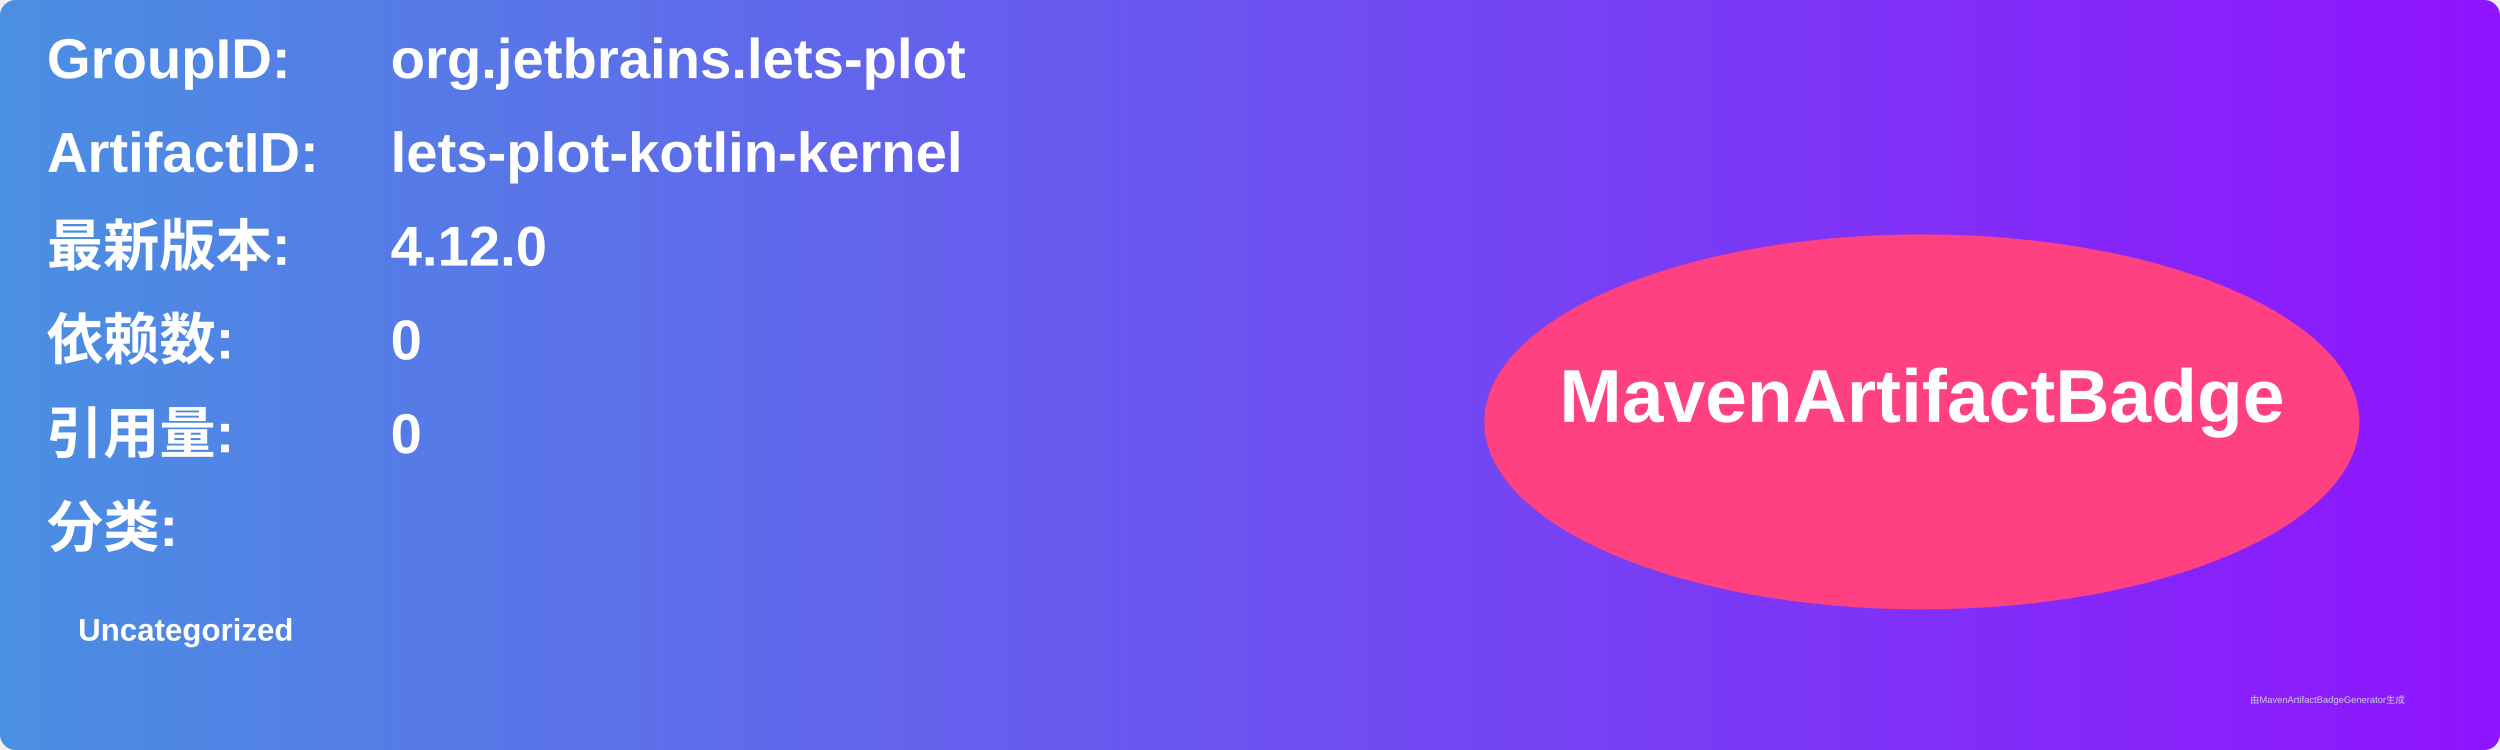
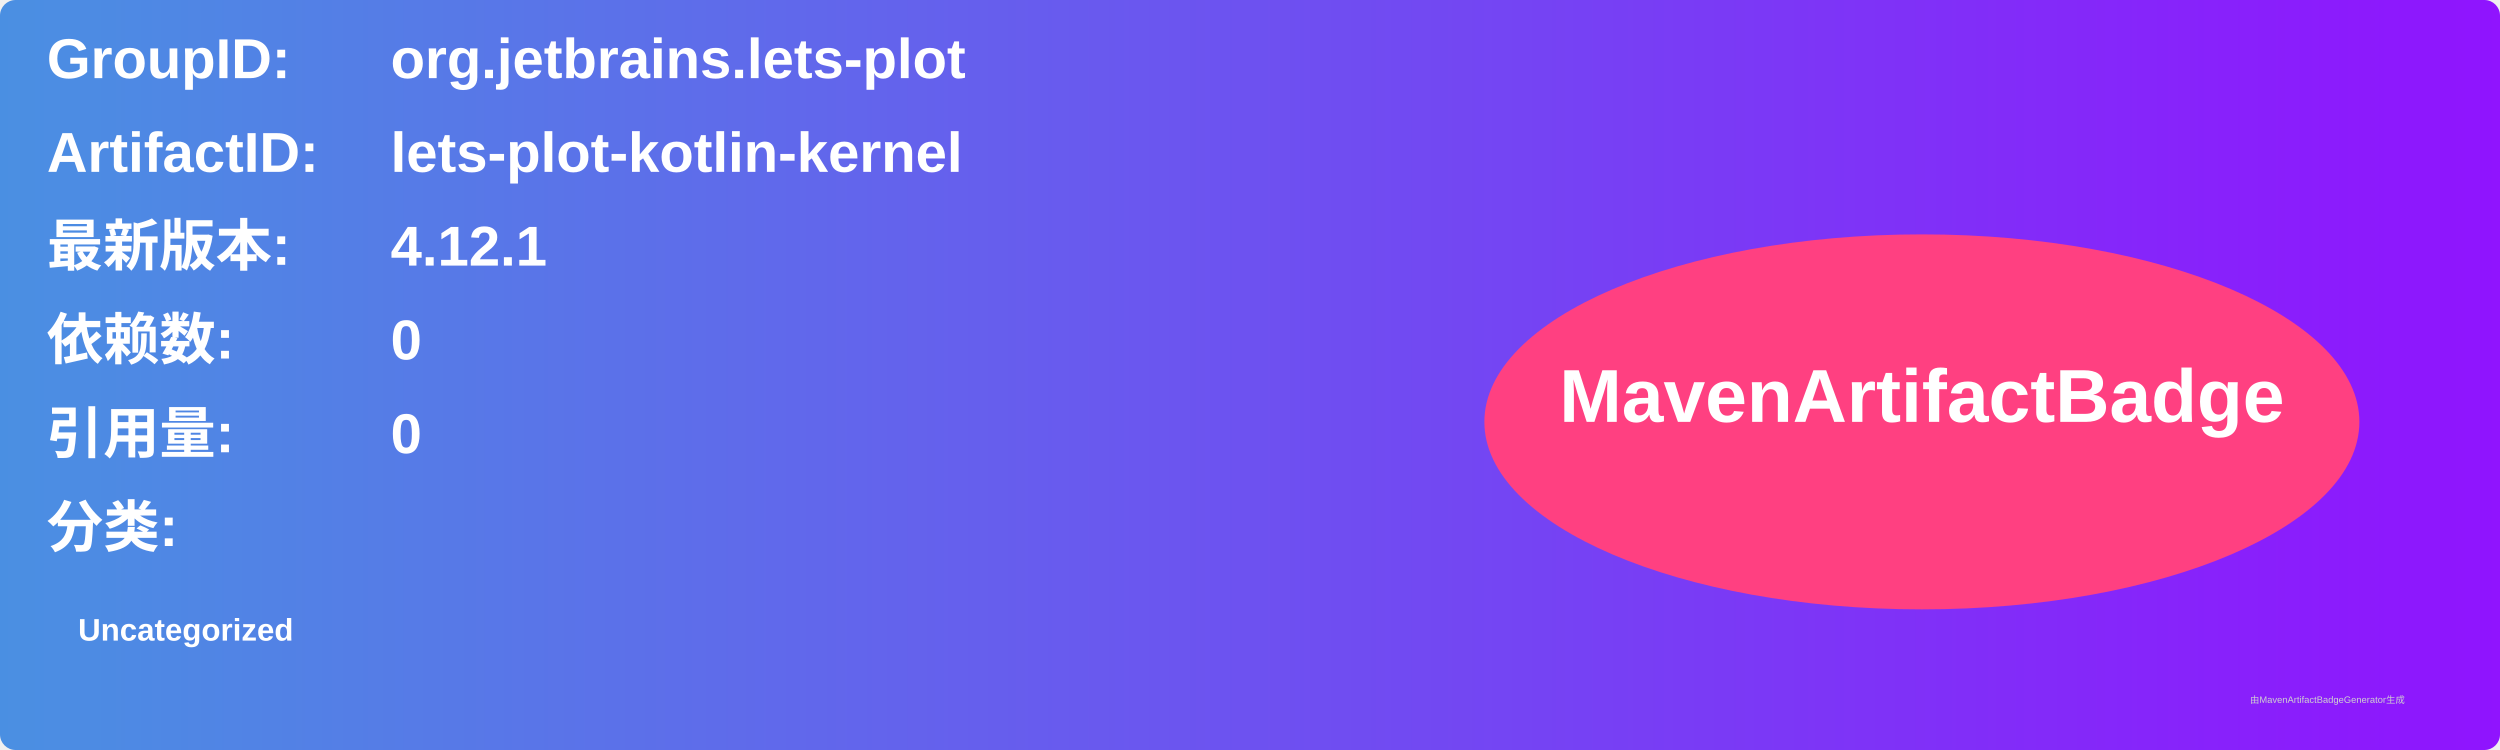
<svg xmlns="http://www.w3.org/2000/svg" width="800" height="240" viewBox="0 0 800 240">
  <linearGradient id="grad" x1="0%" y1="0%" x2="100%" y2="0%">
    <stop offset="0%" stop-color="#4a90e2" />
    <stop offset="100%" stop-color="#9013fe" />
  </linearGradient>
  <rect width="100%" height="100%" rx="5" ry="5" fill="url(#grad)" />
  <g transform="translate(15, 15)">
    <text x="0" y="10" font-family="Arial" font-size="18" fill="white" font-weight="bold" width="260">GroupID:</text>
    <text x="110" y="10" font-family="Arial" font-size="18" fill="white" font-weight="bold" width="460">org.jetbrains.lets-plot</text>
    <text x="0" y="40" font-family="Arial" font-size="18" fill="white" font-weight="bold" width="260">ArtifactID:</text>
    <text x="110" y="40" font-family="Arial" font-size="18" fill="white" font-weight="bold" width="460">lets-plot-kotlin-kernel</text>
    <text x="0" y="70" font-family="Arial" font-size="18" fill="white" font-weight="bold">最新版本:</text>
    <text x="110" y="70" font-family="Arial" font-size="18" fill="white" font-weight="bold">
-       <tspan font-weight="bold">4.12.0</tspan>
+       <tspan font-weight="bold">4.12.1</tspan>
    </text>
    <text x="0" y="100" font-family="Arial" font-size="18" fill="white" font-weight="bold">依赖数: </text>
    <text x="110" y="100" font-family="Arial" font-size="18" fill="white">
      <tspan font-weight="bold">0</tspan>
    </text>
    <text x="0" y="130" font-family="Arial" font-size="18" fill="white" font-weight="bold">引用量: </text>
    <text x="110" y="130" font-family="Arial" font-size="18" fill="white">
      <tspan font-weight="bold">0</tspan>
    </text>
    <text x="0" y="160" font-family="Arial" font-size="18" fill="white" font-weight="bold">分类:</text>
    <text x="10" y="190" font-family="Arial" font-size="10" fill="white">
      <tspan font-weight="bold">Uncategorized</tspan>
    </text>
    <ellipse cx="600" cy="120" rx="140" ry="60" fill="#ff4081" />
    <text x="600" y="120" text-anchor="middle" font-family="Arial" font-size="24" fill="white" font-weight="bold">MavenArtifactBadge</text>
  </g>
  <text x="720" y="225" font-family="Arial" font-size="3" fill="#d0d0d0">由MavenArtifactBadgeGenerator生成</text>
</svg>
